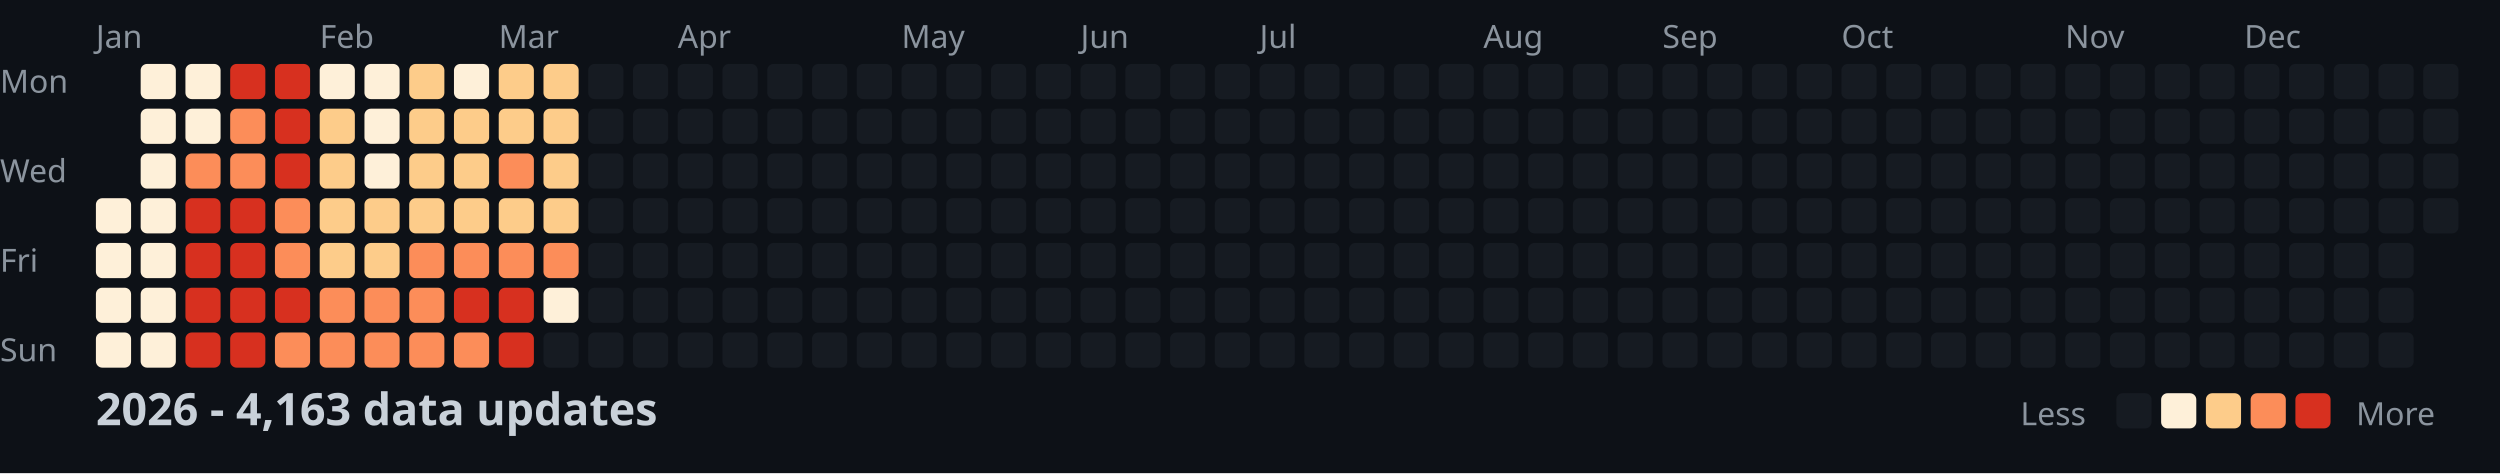
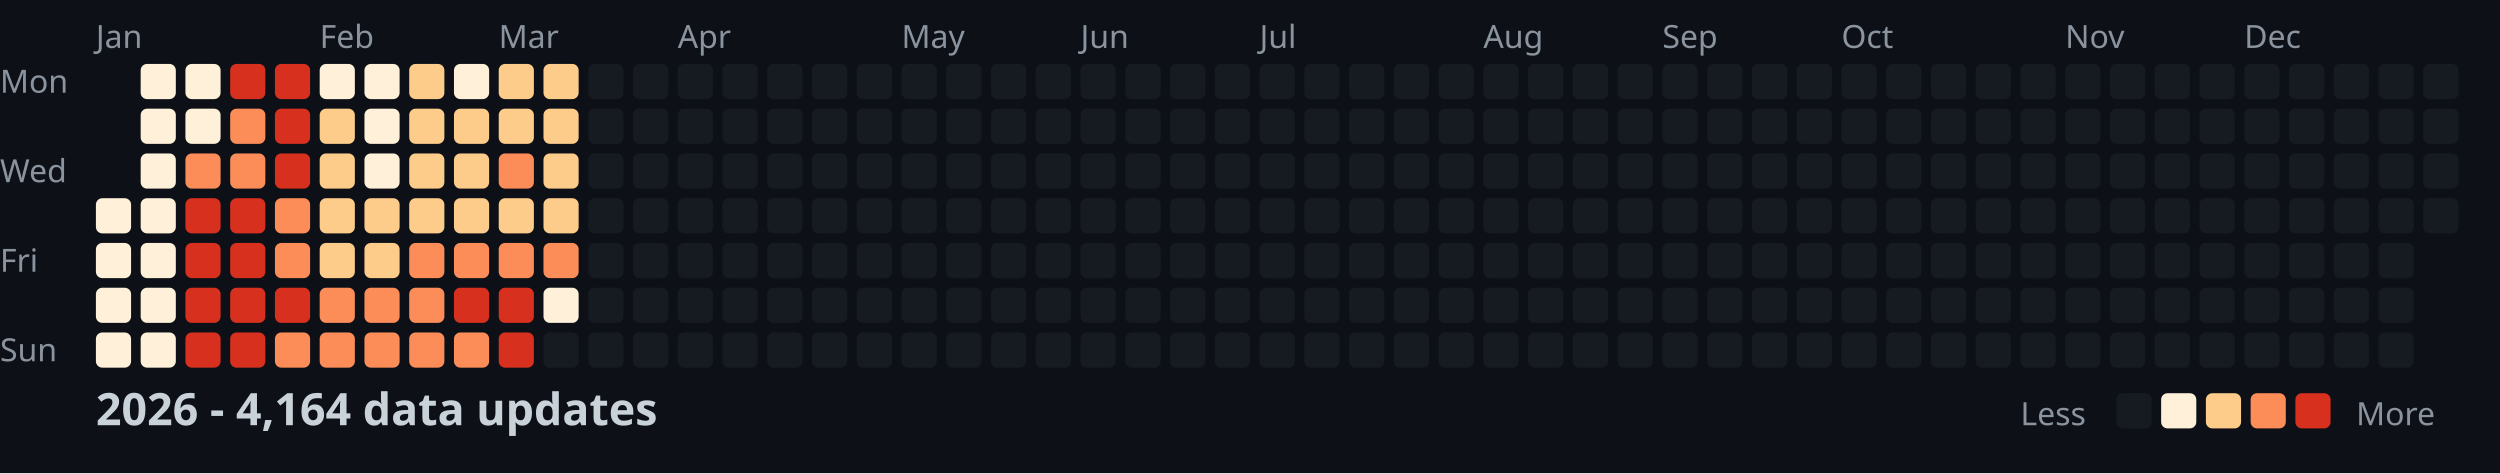
<svg xmlns="http://www.w3.org/2000/svg" width="782" height="148">
  <style>
    .month { font: 10px sans-serif; fill: #8b949e; }
    .day { font: 10px sans-serif; fill: #8b949e; }
    .title { font: bold 14px sans-serif; fill: #c9d1d9; }
    .legend { font: 10px sans-serif; fill: #8b949e; }
  </style>
  <rect width="100%" height="100%" fill="#0d1117" />
  <text x="0" y="29" class="day">Mon</text>
  <text x="0" y="57" class="day">Wed</text>
  <text x="0" y="85" class="day">Fri</text>
  <text x="0" y="113" class="day">Sun</text>
  <text x="30" y="15" class="month">Jan</text>
  <text x="100" y="15" class="month">Feb</text>
  <text x="156" y="15" class="month">Mar</text>
  <text x="212" y="15" class="month">Apr</text>
  <text x="282" y="15" class="month">May</text>
  <text x="338" y="15" class="month">Jun</text>
  <text x="394" y="15" class="month">Jul</text>
  <text x="464" y="15" class="month">Aug</text>
  <text x="520" y="15" class="month">Sep</text>
  <text x="576" y="15" class="month">Oct</text>
  <text x="646" y="15" class="month">Nov</text>
  <text x="702" y="15" class="month">Dec</text>
  <rect x="30" y="62" width="11" height="11" fill="#fef0d9" rx="2" />
  <rect x="30" y="76" width="11" height="11" fill="#fef0d9" rx="2" />
  <rect x="30" y="90" width="11" height="11" fill="#fef0d9" rx="2" />
  <rect x="30" y="104" width="11" height="11" fill="#fef0d9" rx="2" />
  <rect x="44" y="20" width="11" height="11" fill="#fef0d9" rx="2" />
  <rect x="44" y="34" width="11" height="11" fill="#fef0d9" rx="2" />
  <rect x="44" y="48" width="11" height="11" fill="#fef0d9" rx="2" />
  <rect x="44" y="62" width="11" height="11" fill="#fef0d9" rx="2" />
  <rect x="44" y="76" width="11" height="11" fill="#fef0d9" rx="2" />
  <rect x="44" y="90" width="11" height="11" fill="#fef0d9" rx="2" />
  <rect x="44" y="104" width="11" height="11" fill="#fef0d9" rx="2" />
  <rect x="58" y="20" width="11" height="11" fill="#fef0d9" rx="2" />
  <rect x="58" y="34" width="11" height="11" fill="#fef0d9" rx="2" />
  <rect x="58" y="48" width="11" height="11" fill="#fc8d59" rx="2" />
  <rect x="58" y="62" width="11" height="11" fill="#d7301f" rx="2" />
  <rect x="58" y="76" width="11" height="11" fill="#d7301f" rx="2" />
  <rect x="58" y="90" width="11" height="11" fill="#d7301f" rx="2" />
  <rect x="58" y="104" width="11" height="11" fill="#d7301f" rx="2" />
  <rect x="72" y="20" width="11" height="11" fill="#d7301f" rx="2" />
  <rect x="72" y="34" width="11" height="11" fill="#fc8d59" rx="2" />
  <rect x="72" y="48" width="11" height="11" fill="#fc8d59" rx="2" />
  <rect x="72" y="62" width="11" height="11" fill="#d7301f" rx="2" />
  <rect x="72" y="76" width="11" height="11" fill="#d7301f" rx="2" />
  <rect x="72" y="90" width="11" height="11" fill="#d7301f" rx="2" />
  <rect x="72" y="104" width="11" height="11" fill="#d7301f" rx="2" />
  <rect x="86" y="20" width="11" height="11" fill="#d7301f" rx="2" />
  <rect x="86" y="34" width="11" height="11" fill="#d7301f" rx="2" />
  <rect x="86" y="48" width="11" height="11" fill="#d7301f" rx="2" />
  <rect x="86" y="62" width="11" height="11" fill="#fc8d59" rx="2" />
  <rect x="86" y="76" width="11" height="11" fill="#fc8d59" rx="2" />
  <rect x="86" y="90" width="11" height="11" fill="#d7301f" rx="2" />
  <rect x="86" y="104" width="11" height="11" fill="#fc8d59" rx="2" />
  <rect x="100" y="20" width="11" height="11" fill="#fef0d9" rx="2" />
  <rect x="100" y="34" width="11" height="11" fill="#fdcc8a" rx="2" />
  <rect x="100" y="48" width="11" height="11" fill="#fdcc8a" rx="2" />
  <rect x="100" y="62" width="11" height="11" fill="#fdcc8a" rx="2" />
  <rect x="100" y="76" width="11" height="11" fill="#fdcc8a" rx="2" />
  <rect x="100" y="90" width="11" height="11" fill="#fc8d59" rx="2" />
  <rect x="100" y="104" width="11" height="11" fill="#fc8d59" rx="2" />
  <rect x="114" y="20" width="11" height="11" fill="#fef0d9" rx="2" />
  <rect x="114" y="34" width="11" height="11" fill="#fef0d9" rx="2" />
  <rect x="114" y="48" width="11" height="11" fill="#fef0d9" rx="2" />
  <rect x="114" y="62" width="11" height="11" fill="#fdcc8a" rx="2" />
  <rect x="114" y="76" width="11" height="11" fill="#fdcc8a" rx="2" />
  <rect x="114" y="90" width="11" height="11" fill="#fc8d59" rx="2" />
  <rect x="114" y="104" width="11" height="11" fill="#fc8d59" rx="2" />
  <rect x="128" y="20" width="11" height="11" fill="#fdcc8a" rx="2" />
  <rect x="128" y="34" width="11" height="11" fill="#fdcc8a" rx="2" />
  <rect x="128" y="48" width="11" height="11" fill="#fdcc8a" rx="2" />
  <rect x="128" y="62" width="11" height="11" fill="#fdcc8a" rx="2" />
  <rect x="128" y="76" width="11" height="11" fill="#fc8d59" rx="2" />
  <rect x="128" y="90" width="11" height="11" fill="#fc8d59" rx="2" />
  <rect x="128" y="104" width="11" height="11" fill="#fc8d59" rx="2" />
  <rect x="142" y="20" width="11" height="11" fill="#fef0d9" rx="2" />
  <rect x="142" y="34" width="11" height="11" fill="#fdcc8a" rx="2" />
  <rect x="142" y="48" width="11" height="11" fill="#fdcc8a" rx="2" />
  <rect x="142" y="62" width="11" height="11" fill="#fdcc8a" rx="2" />
  <rect x="142" y="76" width="11" height="11" fill="#fc8d59" rx="2" />
  <rect x="142" y="90" width="11" height="11" fill="#d7301f" rx="2" />
  <rect x="142" y="104" width="11" height="11" fill="#fc8d59" rx="2" />
  <rect x="156" y="20" width="11" height="11" fill="#fdcc8a" rx="2" />
  <rect x="156" y="34" width="11" height="11" fill="#fdcc8a" rx="2" />
  <rect x="156" y="48" width="11" height="11" fill="#fc8d59" rx="2" />
  <rect x="156" y="62" width="11" height="11" fill="#fdcc8a" rx="2" />
  <rect x="156" y="76" width="11" height="11" fill="#fc8d59" rx="2" />
  <rect x="156" y="90" width="11" height="11" fill="#d7301f" rx="2" />
  <rect x="156" y="104" width="11" height="11" fill="#d7301f" rx="2" />
  <rect x="170" y="20" width="11" height="11" fill="#fdcc8a" rx="2" />
  <rect x="170" y="34" width="11" height="11" fill="#fdcc8a" rx="2" />
  <rect x="170" y="48" width="11" height="11" fill="#fdcc8a" rx="2" />
  <rect x="170" y="62" width="11" height="11" fill="#fdcc8a" rx="2" />
  <rect x="170" y="76" width="11" height="11" fill="#fc8d59" rx="2" />
  <rect x="170" y="90" width="11" height="11" fill="#fef0d9" rx="2" />
  <rect x="170" y="104" width="11" height="11" fill="#161b22" rx="2" />
  <rect x="184" y="20" width="11" height="11" fill="#161b22" rx="2" />
  <rect x="184" y="34" width="11" height="11" fill="#161b22" rx="2" />
  <rect x="184" y="48" width="11" height="11" fill="#161b22" rx="2" />
  <rect x="184" y="62" width="11" height="11" fill="#161b22" rx="2" />
  <rect x="184" y="76" width="11" height="11" fill="#161b22" rx="2" />
  <rect x="184" y="90" width="11" height="11" fill="#161b22" rx="2" />
  <rect x="184" y="104" width="11" height="11" fill="#161b22" rx="2" />
  <rect x="198" y="20" width="11" height="11" fill="#161b22" rx="2" />
  <rect x="198" y="34" width="11" height="11" fill="#161b22" rx="2" />
  <rect x="198" y="48" width="11" height="11" fill="#161b22" rx="2" />
  <rect x="198" y="62" width="11" height="11" fill="#161b22" rx="2" />
  <rect x="198" y="76" width="11" height="11" fill="#161b22" rx="2" />
  <rect x="198" y="90" width="11" height="11" fill="#161b22" rx="2" />
  <rect x="198" y="104" width="11" height="11" fill="#161b22" rx="2" />
  <rect x="212" y="20" width="11" height="11" fill="#161b22" rx="2" />
  <rect x="212" y="34" width="11" height="11" fill="#161b22" rx="2" />
  <rect x="212" y="48" width="11" height="11" fill="#161b22" rx="2" />
  <rect x="212" y="62" width="11" height="11" fill="#161b22" rx="2" />
  <rect x="212" y="76" width="11" height="11" fill="#161b22" rx="2" />
  <rect x="212" y="90" width="11" height="11" fill="#161b22" rx="2" />
  <rect x="212" y="104" width="11" height="11" fill="#161b22" rx="2" />
  <rect x="226" y="20" width="11" height="11" fill="#161b22" rx="2" />
  <rect x="226" y="34" width="11" height="11" fill="#161b22" rx="2" />
  <rect x="226" y="48" width="11" height="11" fill="#161b22" rx="2" />
  <rect x="226" y="62" width="11" height="11" fill="#161b22" rx="2" />
  <rect x="226" y="76" width="11" height="11" fill="#161b22" rx="2" />
  <rect x="226" y="90" width="11" height="11" fill="#161b22" rx="2" />
  <rect x="226" y="104" width="11" height="11" fill="#161b22" rx="2" />
  <rect x="240" y="20" width="11" height="11" fill="#161b22" rx="2" />
  <rect x="240" y="34" width="11" height="11" fill="#161b22" rx="2" />
  <rect x="240" y="48" width="11" height="11" fill="#161b22" rx="2" />
  <rect x="240" y="62" width="11" height="11" fill="#161b22" rx="2" />
  <rect x="240" y="76" width="11" height="11" fill="#161b22" rx="2" />
  <rect x="240" y="90" width="11" height="11" fill="#161b22" rx="2" />
  <rect x="240" y="104" width="11" height="11" fill="#161b22" rx="2" />
  <rect x="254" y="20" width="11" height="11" fill="#161b22" rx="2" />
  <rect x="254" y="34" width="11" height="11" fill="#161b22" rx="2" />
  <rect x="254" y="48" width="11" height="11" fill="#161b22" rx="2" />
  <rect x="254" y="62" width="11" height="11" fill="#161b22" rx="2" />
  <rect x="254" y="76" width="11" height="11" fill="#161b22" rx="2" />
  <rect x="254" y="90" width="11" height="11" fill="#161b22" rx="2" />
  <rect x="254" y="104" width="11" height="11" fill="#161b22" rx="2" />
  <rect x="268" y="20" width="11" height="11" fill="#161b22" rx="2" />
  <rect x="268" y="34" width="11" height="11" fill="#161b22" rx="2" />
  <rect x="268" y="48" width="11" height="11" fill="#161b22" rx="2" />
  <rect x="268" y="62" width="11" height="11" fill="#161b22" rx="2" />
  <rect x="268" y="76" width="11" height="11" fill="#161b22" rx="2" />
  <rect x="268" y="90" width="11" height="11" fill="#161b22" rx="2" />
  <rect x="268" y="104" width="11" height="11" fill="#161b22" rx="2" />
  <rect x="282" y="20" width="11" height="11" fill="#161b22" rx="2" />
  <rect x="282" y="34" width="11" height="11" fill="#161b22" rx="2" />
  <rect x="282" y="48" width="11" height="11" fill="#161b22" rx="2" />
  <rect x="282" y="62" width="11" height="11" fill="#161b22" rx="2" />
  <rect x="282" y="76" width="11" height="11" fill="#161b22" rx="2" />
  <rect x="282" y="90" width="11" height="11" fill="#161b22" rx="2" />
  <rect x="282" y="104" width="11" height="11" fill="#161b22" rx="2" />
  <rect x="296" y="20" width="11" height="11" fill="#161b22" rx="2" />
  <rect x="296" y="34" width="11" height="11" fill="#161b22" rx="2" />
  <rect x="296" y="48" width="11" height="11" fill="#161b22" rx="2" />
  <rect x="296" y="62" width="11" height="11" fill="#161b22" rx="2" />
  <rect x="296" y="76" width="11" height="11" fill="#161b22" rx="2" />
  <rect x="296" y="90" width="11" height="11" fill="#161b22" rx="2" />
  <rect x="296" y="104" width="11" height="11" fill="#161b22" rx="2" />
  <rect x="310" y="20" width="11" height="11" fill="#161b22" rx="2" />
  <rect x="310" y="34" width="11" height="11" fill="#161b22" rx="2" />
  <rect x="310" y="48" width="11" height="11" fill="#161b22" rx="2" />
  <rect x="310" y="62" width="11" height="11" fill="#161b22" rx="2" />
  <rect x="310" y="76" width="11" height="11" fill="#161b22" rx="2" />
  <rect x="310" y="90" width="11" height="11" fill="#161b22" rx="2" />
  <rect x="310" y="104" width="11" height="11" fill="#161b22" rx="2" />
  <rect x="324" y="20" width="11" height="11" fill="#161b22" rx="2" />
  <rect x="324" y="34" width="11" height="11" fill="#161b22" rx="2" />
  <rect x="324" y="48" width="11" height="11" fill="#161b22" rx="2" />
  <rect x="324" y="62" width="11" height="11" fill="#161b22" rx="2" />
  <rect x="324" y="76" width="11" height="11" fill="#161b22" rx="2" />
  <rect x="324" y="90" width="11" height="11" fill="#161b22" rx="2" />
  <rect x="324" y="104" width="11" height="11" fill="#161b22" rx="2" />
  <rect x="338" y="20" width="11" height="11" fill="#161b22" rx="2" />
  <rect x="338" y="34" width="11" height="11" fill="#161b22" rx="2" />
  <rect x="338" y="48" width="11" height="11" fill="#161b22" rx="2" />
  <rect x="338" y="62" width="11" height="11" fill="#161b22" rx="2" />
  <rect x="338" y="76" width="11" height="11" fill="#161b22" rx="2" />
  <rect x="338" y="90" width="11" height="11" fill="#161b22" rx="2" />
  <rect x="338" y="104" width="11" height="11" fill="#161b22" rx="2" />
  <rect x="352" y="20" width="11" height="11" fill="#161b22" rx="2" />
  <rect x="352" y="34" width="11" height="11" fill="#161b22" rx="2" />
  <rect x="352" y="48" width="11" height="11" fill="#161b22" rx="2" />
  <rect x="352" y="62" width="11" height="11" fill="#161b22" rx="2" />
  <rect x="352" y="76" width="11" height="11" fill="#161b22" rx="2" />
  <rect x="352" y="90" width="11" height="11" fill="#161b22" rx="2" />
  <rect x="352" y="104" width="11" height="11" fill="#161b22" rx="2" />
  <rect x="366" y="20" width="11" height="11" fill="#161b22" rx="2" />
  <rect x="366" y="34" width="11" height="11" fill="#161b22" rx="2" />
  <rect x="366" y="48" width="11" height="11" fill="#161b22" rx="2" />
  <rect x="366" y="62" width="11" height="11" fill="#161b22" rx="2" />
  <rect x="366" y="76" width="11" height="11" fill="#161b22" rx="2" />
  <rect x="366" y="90" width="11" height="11" fill="#161b22" rx="2" />
  <rect x="366" y="104" width="11" height="11" fill="#161b22" rx="2" />
  <rect x="380" y="20" width="11" height="11" fill="#161b22" rx="2" />
  <rect x="380" y="34" width="11" height="11" fill="#161b22" rx="2" />
  <rect x="380" y="48" width="11" height="11" fill="#161b22" rx="2" />
  <rect x="380" y="62" width="11" height="11" fill="#161b22" rx="2" />
  <rect x="380" y="76" width="11" height="11" fill="#161b22" rx="2" />
  <rect x="380" y="90" width="11" height="11" fill="#161b22" rx="2" />
  <rect x="380" y="104" width="11" height="11" fill="#161b22" rx="2" />
  <rect x="394" y="20" width="11" height="11" fill="#161b22" rx="2" />
  <rect x="394" y="34" width="11" height="11" fill="#161b22" rx="2" />
  <rect x="394" y="48" width="11" height="11" fill="#161b22" rx="2" />
  <rect x="394" y="62" width="11" height="11" fill="#161b22" rx="2" />
  <rect x="394" y="76" width="11" height="11" fill="#161b22" rx="2" />
  <rect x="394" y="90" width="11" height="11" fill="#161b22" rx="2" />
  <rect x="394" y="104" width="11" height="11" fill="#161b22" rx="2" />
  <rect x="408" y="20" width="11" height="11" fill="#161b22" rx="2" />
  <rect x="408" y="34" width="11" height="11" fill="#161b22" rx="2" />
  <rect x="408" y="48" width="11" height="11" fill="#161b22" rx="2" />
  <rect x="408" y="62" width="11" height="11" fill="#161b22" rx="2" />
  <rect x="408" y="76" width="11" height="11" fill="#161b22" rx="2" />
  <rect x="408" y="90" width="11" height="11" fill="#161b22" rx="2" />
  <rect x="408" y="104" width="11" height="11" fill="#161b22" rx="2" />
  <rect x="422" y="20" width="11" height="11" fill="#161b22" rx="2" />
  <rect x="422" y="34" width="11" height="11" fill="#161b22" rx="2" />
  <rect x="422" y="48" width="11" height="11" fill="#161b22" rx="2" />
  <rect x="422" y="62" width="11" height="11" fill="#161b22" rx="2" />
  <rect x="422" y="76" width="11" height="11" fill="#161b22" rx="2" />
  <rect x="422" y="90" width="11" height="11" fill="#161b22" rx="2" />
  <rect x="422" y="104" width="11" height="11" fill="#161b22" rx="2" />
  <rect x="436" y="20" width="11" height="11" fill="#161b22" rx="2" />
  <rect x="436" y="34" width="11" height="11" fill="#161b22" rx="2" />
  <rect x="436" y="48" width="11" height="11" fill="#161b22" rx="2" />
  <rect x="436" y="62" width="11" height="11" fill="#161b22" rx="2" />
  <rect x="436" y="76" width="11" height="11" fill="#161b22" rx="2" />
  <rect x="436" y="90" width="11" height="11" fill="#161b22" rx="2" />
  <rect x="436" y="104" width="11" height="11" fill="#161b22" rx="2" />
  <rect x="450" y="20" width="11" height="11" fill="#161b22" rx="2" />
  <rect x="450" y="34" width="11" height="11" fill="#161b22" rx="2" />
  <rect x="450" y="48" width="11" height="11" fill="#161b22" rx="2" />
  <rect x="450" y="62" width="11" height="11" fill="#161b22" rx="2" />
  <rect x="450" y="76" width="11" height="11" fill="#161b22" rx="2" />
  <rect x="450" y="90" width="11" height="11" fill="#161b22" rx="2" />
  <rect x="450" y="104" width="11" height="11" fill="#161b22" rx="2" />
  <rect x="464" y="20" width="11" height="11" fill="#161b22" rx="2" />
  <rect x="464" y="34" width="11" height="11" fill="#161b22" rx="2" />
  <rect x="464" y="48" width="11" height="11" fill="#161b22" rx="2" />
  <rect x="464" y="62" width="11" height="11" fill="#161b22" rx="2" />
  <rect x="464" y="76" width="11" height="11" fill="#161b22" rx="2" />
  <rect x="464" y="90" width="11" height="11" fill="#161b22" rx="2" />
  <rect x="464" y="104" width="11" height="11" fill="#161b22" rx="2" />
  <rect x="478" y="20" width="11" height="11" fill="#161b22" rx="2" />
  <rect x="478" y="34" width="11" height="11" fill="#161b22" rx="2" />
  <rect x="478" y="48" width="11" height="11" fill="#161b22" rx="2" />
  <rect x="478" y="62" width="11" height="11" fill="#161b22" rx="2" />
  <rect x="478" y="76" width="11" height="11" fill="#161b22" rx="2" />
  <rect x="478" y="90" width="11" height="11" fill="#161b22" rx="2" />
  <rect x="478" y="104" width="11" height="11" fill="#161b22" rx="2" />
  <rect x="492" y="20" width="11" height="11" fill="#161b22" rx="2" />
  <rect x="492" y="34" width="11" height="11" fill="#161b22" rx="2" />
  <rect x="492" y="48" width="11" height="11" fill="#161b22" rx="2" />
  <rect x="492" y="62" width="11" height="11" fill="#161b22" rx="2" />
  <rect x="492" y="76" width="11" height="11" fill="#161b22" rx="2" />
  <rect x="492" y="90" width="11" height="11" fill="#161b22" rx="2" />
  <rect x="492" y="104" width="11" height="11" fill="#161b22" rx="2" />
  <rect x="506" y="20" width="11" height="11" fill="#161b22" rx="2" />
  <rect x="506" y="34" width="11" height="11" fill="#161b22" rx="2" />
  <rect x="506" y="48" width="11" height="11" fill="#161b22" rx="2" />
  <rect x="506" y="62" width="11" height="11" fill="#161b22" rx="2" />
  <rect x="506" y="76" width="11" height="11" fill="#161b22" rx="2" />
  <rect x="506" y="90" width="11" height="11" fill="#161b22" rx="2" />
  <rect x="506" y="104" width="11" height="11" fill="#161b22" rx="2" />
  <rect x="520" y="20" width="11" height="11" fill="#161b22" rx="2" />
  <rect x="520" y="34" width="11" height="11" fill="#161b22" rx="2" />
  <rect x="520" y="48" width="11" height="11" fill="#161b22" rx="2" />
  <rect x="520" y="62" width="11" height="11" fill="#161b22" rx="2" />
  <rect x="520" y="76" width="11" height="11" fill="#161b22" rx="2" />
  <rect x="520" y="90" width="11" height="11" fill="#161b22" rx="2" />
  <rect x="520" y="104" width="11" height="11" fill="#161b22" rx="2" />
  <rect x="534" y="20" width="11" height="11" fill="#161b22" rx="2" />
  <rect x="534" y="34" width="11" height="11" fill="#161b22" rx="2" />
  <rect x="534" y="48" width="11" height="11" fill="#161b22" rx="2" />
  <rect x="534" y="62" width="11" height="11" fill="#161b22" rx="2" />
  <rect x="534" y="76" width="11" height="11" fill="#161b22" rx="2" />
  <rect x="534" y="90" width="11" height="11" fill="#161b22" rx="2" />
  <rect x="534" y="104" width="11" height="11" fill="#161b22" rx="2" />
  <rect x="548" y="20" width="11" height="11" fill="#161b22" rx="2" />
  <rect x="548" y="34" width="11" height="11" fill="#161b22" rx="2" />
  <rect x="548" y="48" width="11" height="11" fill="#161b22" rx="2" />
  <rect x="548" y="62" width="11" height="11" fill="#161b22" rx="2" />
  <rect x="548" y="76" width="11" height="11" fill="#161b22" rx="2" />
  <rect x="548" y="90" width="11" height="11" fill="#161b22" rx="2" />
  <rect x="548" y="104" width="11" height="11" fill="#161b22" rx="2" />
  <rect x="562" y="20" width="11" height="11" fill="#161b22" rx="2" />
  <rect x="562" y="34" width="11" height="11" fill="#161b22" rx="2" />
  <rect x="562" y="48" width="11" height="11" fill="#161b22" rx="2" />
  <rect x="562" y="62" width="11" height="11" fill="#161b22" rx="2" />
  <rect x="562" y="76" width="11" height="11" fill="#161b22" rx="2" />
  <rect x="562" y="90" width="11" height="11" fill="#161b22" rx="2" />
  <rect x="562" y="104" width="11" height="11" fill="#161b22" rx="2" />
  <rect x="576" y="20" width="11" height="11" fill="#161b22" rx="2" />
  <rect x="576" y="34" width="11" height="11" fill="#161b22" rx="2" />
  <rect x="576" y="48" width="11" height="11" fill="#161b22" rx="2" />
  <rect x="576" y="62" width="11" height="11" fill="#161b22" rx="2" />
  <rect x="576" y="76" width="11" height="11" fill="#161b22" rx="2" />
  <rect x="576" y="90" width="11" height="11" fill="#161b22" rx="2" />
  <rect x="576" y="104" width="11" height="11" fill="#161b22" rx="2" />
  <rect x="590" y="20" width="11" height="11" fill="#161b22" rx="2" />
  <rect x="590" y="34" width="11" height="11" fill="#161b22" rx="2" />
  <rect x="590" y="48" width="11" height="11" fill="#161b22" rx="2" />
  <rect x="590" y="62" width="11" height="11" fill="#161b22" rx="2" />
  <rect x="590" y="76" width="11" height="11" fill="#161b22" rx="2" />
  <rect x="590" y="90" width="11" height="11" fill="#161b22" rx="2" />
  <rect x="590" y="104" width="11" height="11" fill="#161b22" rx="2" />
  <rect x="604" y="20" width="11" height="11" fill="#161b22" rx="2" />
  <rect x="604" y="34" width="11" height="11" fill="#161b22" rx="2" />
  <rect x="604" y="48" width="11" height="11" fill="#161b22" rx="2" />
  <rect x="604" y="62" width="11" height="11" fill="#161b22" rx="2" />
  <rect x="604" y="76" width="11" height="11" fill="#161b22" rx="2" />
  <rect x="604" y="90" width="11" height="11" fill="#161b22" rx="2" />
  <rect x="604" y="104" width="11" height="11" fill="#161b22" rx="2" />
  <rect x="618" y="20" width="11" height="11" fill="#161b22" rx="2" />
  <rect x="618" y="34" width="11" height="11" fill="#161b22" rx="2" />
  <rect x="618" y="48" width="11" height="11" fill="#161b22" rx="2" />
  <rect x="618" y="62" width="11" height="11" fill="#161b22" rx="2" />
  <rect x="618" y="76" width="11" height="11" fill="#161b22" rx="2" />
  <rect x="618" y="90" width="11" height="11" fill="#161b22" rx="2" />
  <rect x="618" y="104" width="11" height="11" fill="#161b22" rx="2" />
  <rect x="632" y="20" width="11" height="11" fill="#161b22" rx="2" />
  <rect x="632" y="34" width="11" height="11" fill="#161b22" rx="2" />
  <rect x="632" y="48" width="11" height="11" fill="#161b22" rx="2" />
  <rect x="632" y="62" width="11" height="11" fill="#161b22" rx="2" />
  <rect x="632" y="76" width="11" height="11" fill="#161b22" rx="2" />
  <rect x="632" y="90" width="11" height="11" fill="#161b22" rx="2" />
  <rect x="632" y="104" width="11" height="11" fill="#161b22" rx="2" />
  <rect x="646" y="20" width="11" height="11" fill="#161b22" rx="2" />
  <rect x="646" y="34" width="11" height="11" fill="#161b22" rx="2" />
  <rect x="646" y="48" width="11" height="11" fill="#161b22" rx="2" />
  <rect x="646" y="62" width="11" height="11" fill="#161b22" rx="2" />
  <rect x="646" y="76" width="11" height="11" fill="#161b22" rx="2" />
  <rect x="646" y="90" width="11" height="11" fill="#161b22" rx="2" />
  <rect x="646" y="104" width="11" height="11" fill="#161b22" rx="2" />
  <rect x="660" y="20" width="11" height="11" fill="#161b22" rx="2" />
  <rect x="660" y="34" width="11" height="11" fill="#161b22" rx="2" />
  <rect x="660" y="48" width="11" height="11" fill="#161b22" rx="2" />
  <rect x="660" y="62" width="11" height="11" fill="#161b22" rx="2" />
  <rect x="660" y="76" width="11" height="11" fill="#161b22" rx="2" />
  <rect x="660" y="90" width="11" height="11" fill="#161b22" rx="2" />
  <rect x="660" y="104" width="11" height="11" fill="#161b22" rx="2" />
  <rect x="674" y="20" width="11" height="11" fill="#161b22" rx="2" />
  <rect x="674" y="34" width="11" height="11" fill="#161b22" rx="2" />
  <rect x="674" y="48" width="11" height="11" fill="#161b22" rx="2" />
  <rect x="674" y="62" width="11" height="11" fill="#161b22" rx="2" />
  <rect x="674" y="76" width="11" height="11" fill="#161b22" rx="2" />
  <rect x="674" y="90" width="11" height="11" fill="#161b22" rx="2" />
  <rect x="674" y="104" width="11" height="11" fill="#161b22" rx="2" />
  <rect x="688" y="20" width="11" height="11" fill="#161b22" rx="2" />
  <rect x="688" y="34" width="11" height="11" fill="#161b22" rx="2" />
  <rect x="688" y="48" width="11" height="11" fill="#161b22" rx="2" />
  <rect x="688" y="62" width="11" height="11" fill="#161b22" rx="2" />
  <rect x="688" y="76" width="11" height="11" fill="#161b22" rx="2" />
  <rect x="688" y="90" width="11" height="11" fill="#161b22" rx="2" />
  <rect x="688" y="104" width="11" height="11" fill="#161b22" rx="2" />
  <rect x="702" y="20" width="11" height="11" fill="#161b22" rx="2" />
  <rect x="702" y="34" width="11" height="11" fill="#161b22" rx="2" />
  <rect x="702" y="48" width="11" height="11" fill="#161b22" rx="2" />
  <rect x="702" y="62" width="11" height="11" fill="#161b22" rx="2" />
  <rect x="702" y="76" width="11" height="11" fill="#161b22" rx="2" />
  <rect x="702" y="90" width="11" height="11" fill="#161b22" rx="2" />
  <rect x="702" y="104" width="11" height="11" fill="#161b22" rx="2" />
  <rect x="716" y="20" width="11" height="11" fill="#161b22" rx="2" />
  <rect x="716" y="34" width="11" height="11" fill="#161b22" rx="2" />
  <rect x="716" y="48" width="11" height="11" fill="#161b22" rx="2" />
  <rect x="716" y="62" width="11" height="11" fill="#161b22" rx="2" />
  <rect x="716" y="76" width="11" height="11" fill="#161b22" rx="2" />
  <rect x="716" y="90" width="11" height="11" fill="#161b22" rx="2" />
  <rect x="716" y="104" width="11" height="11" fill="#161b22" rx="2" />
  <rect x="730" y="20" width="11" height="11" fill="#161b22" rx="2" />
  <rect x="730" y="34" width="11" height="11" fill="#161b22" rx="2" />
  <rect x="730" y="48" width="11" height="11" fill="#161b22" rx="2" />
  <rect x="730" y="62" width="11" height="11" fill="#161b22" rx="2" />
  <rect x="730" y="76" width="11" height="11" fill="#161b22" rx="2" />
  <rect x="730" y="90" width="11" height="11" fill="#161b22" rx="2" />
  <rect x="730" y="104" width="11" height="11" fill="#161b22" rx="2" />
  <rect x="744" y="20" width="11" height="11" fill="#161b22" rx="2" />
  <rect x="744" y="34" width="11" height="11" fill="#161b22" rx="2" />
  <rect x="744" y="48" width="11" height="11" fill="#161b22" rx="2" />
  <rect x="744" y="62" width="11" height="11" fill="#161b22" rx="2" />
  <rect x="744" y="76" width="11" height="11" fill="#161b22" rx="2" />
  <rect x="744" y="90" width="11" height="11" fill="#161b22" rx="2" />
  <rect x="744" y="104" width="11" height="11" fill="#161b22" rx="2" />
  <rect x="758" y="20" width="11" height="11" fill="#161b22" rx="2" />
  <rect x="758" y="34" width="11" height="11" fill="#161b22" rx="2" />
  <rect x="758" y="48" width="11" height="11" fill="#161b22" rx="2" />
  <rect x="758" y="62" width="11" height="11" fill="#161b22" rx="2" />
-   <text x="30" y="133" class="title">2026 - 4,163 data updates</text>
+   <text x="30" y="133" class="title">2026 - 4,164 data updates</text>
  <text x="632" y="133" class="legend">Less</text>
  <rect x="662" y="123" width="11" height="11" fill="#161b22" rx="2" />
  <rect x="676" y="123" width="11" height="11" fill="#fef0d9" rx="2" />
  <rect x="690" y="123" width="11" height="11" fill="#fdcc8a" rx="2" />
  <rect x="704" y="123" width="11" height="11" fill="#fc8d59" rx="2" />
  <rect x="718" y="123" width="11" height="11" fill="#d7301f" rx="2" />
  <text x="737" y="133" class="legend">More</text>
</svg>
